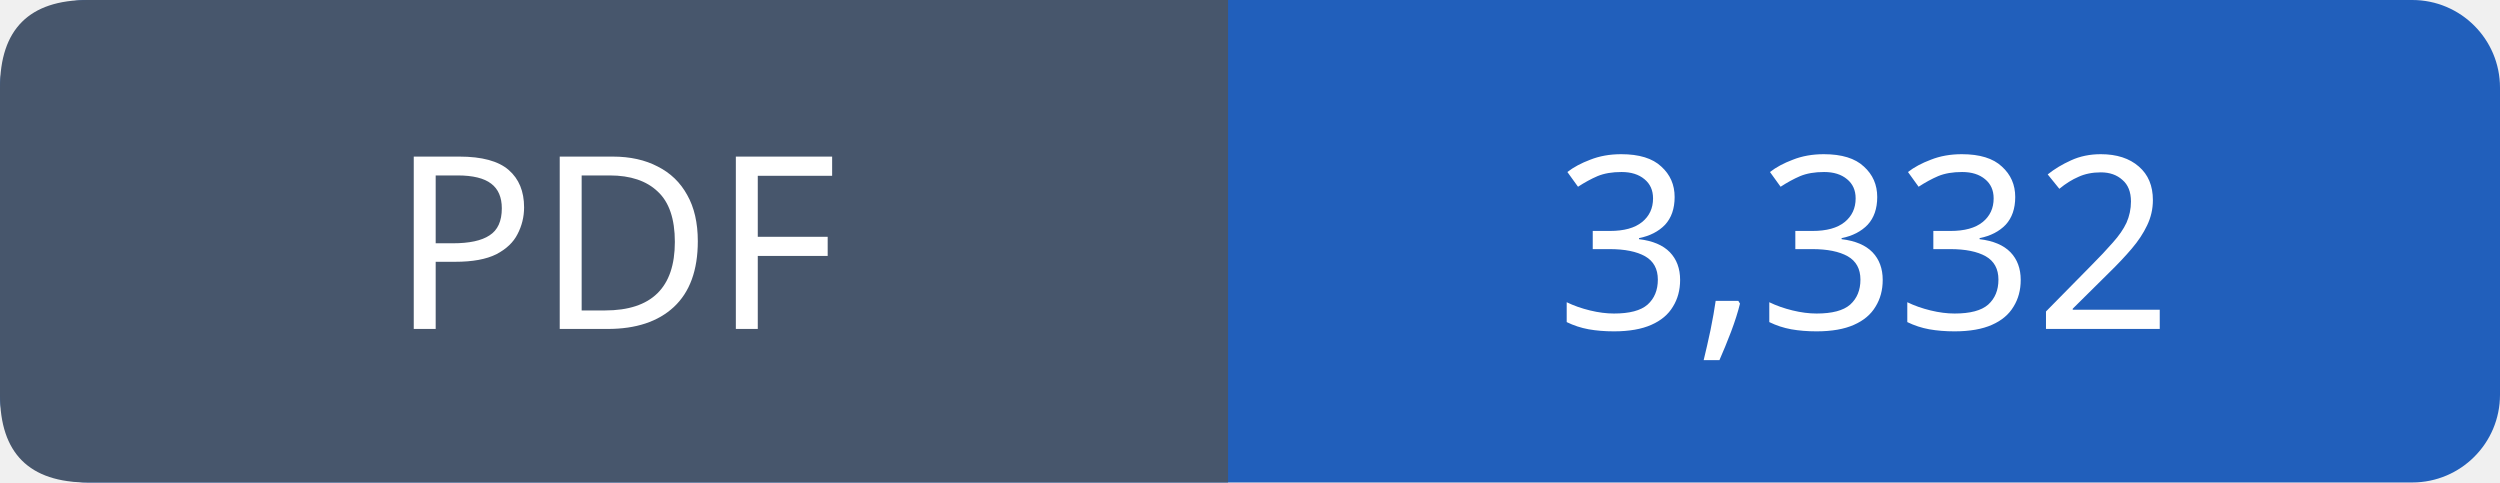
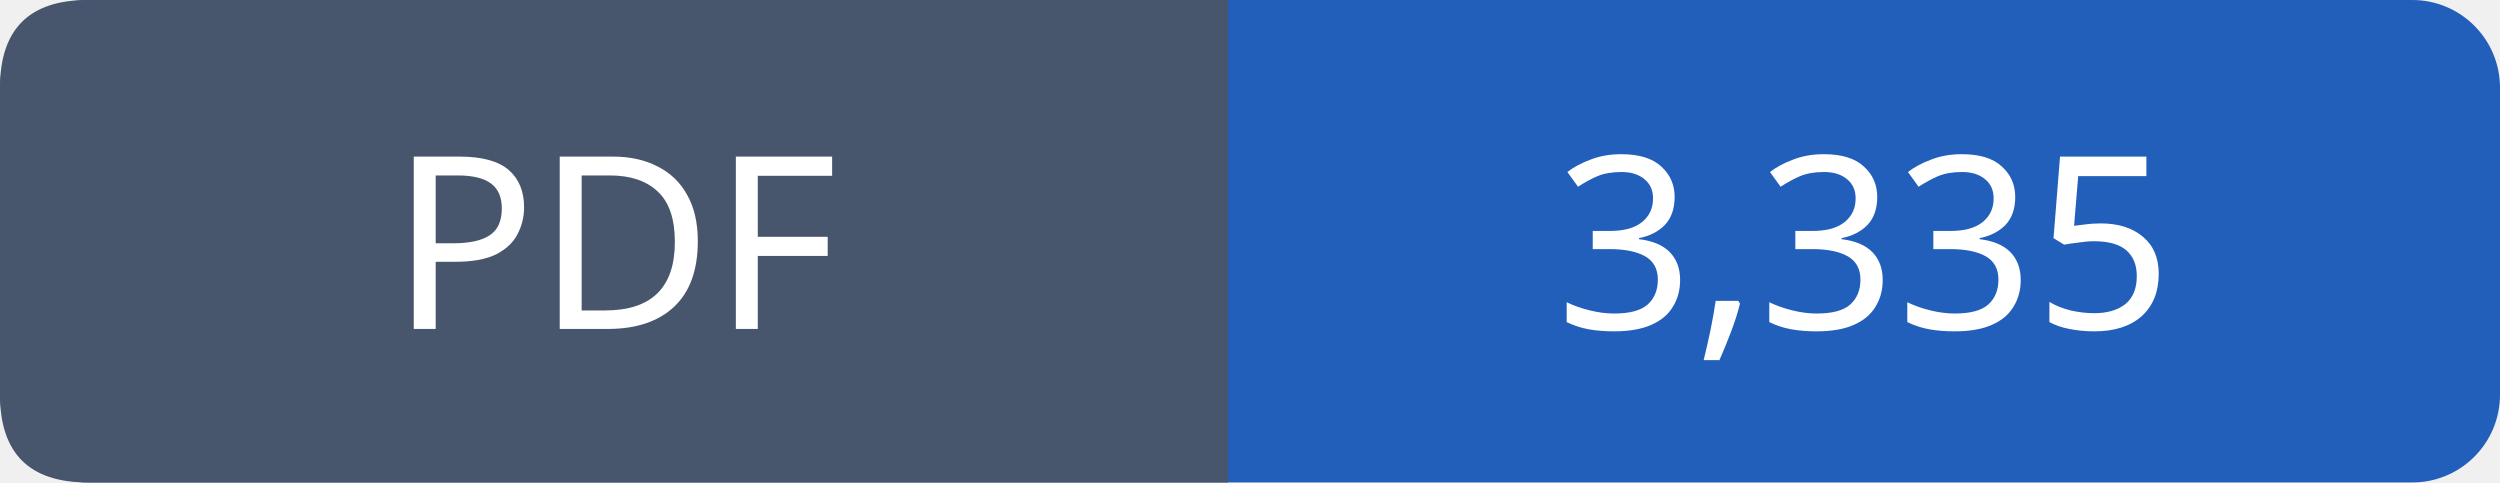
- <svg xmlns="http://www.w3.org/2000/svg" width="114" height="22" viewBox="0 0 114 22" role="img" aria-label="PDF: 3,332">
+ <svg xmlns="http://www.w3.org/2000/svg" width="114" height="22" viewBox="0 0 114 22" role="img" aria-label="PDF: 3,335">
  <rect width="114" height="22" rx="4" fill="#215fbb" />
  <path fill="#47566c" d="M4 0h52v22H4q-4 0-4-4V4q0-4 4-4" />
  <g font-family="Verdana,sans-serif" font-size="11" fill="white" text-anchor="middle">
    <text x="28.0" y="15">PDF</text>
-     <text x="85.0" y="15">3,332</text>
+     <text x="85.0" y="15">3,335</text>
  </g>
</svg>
